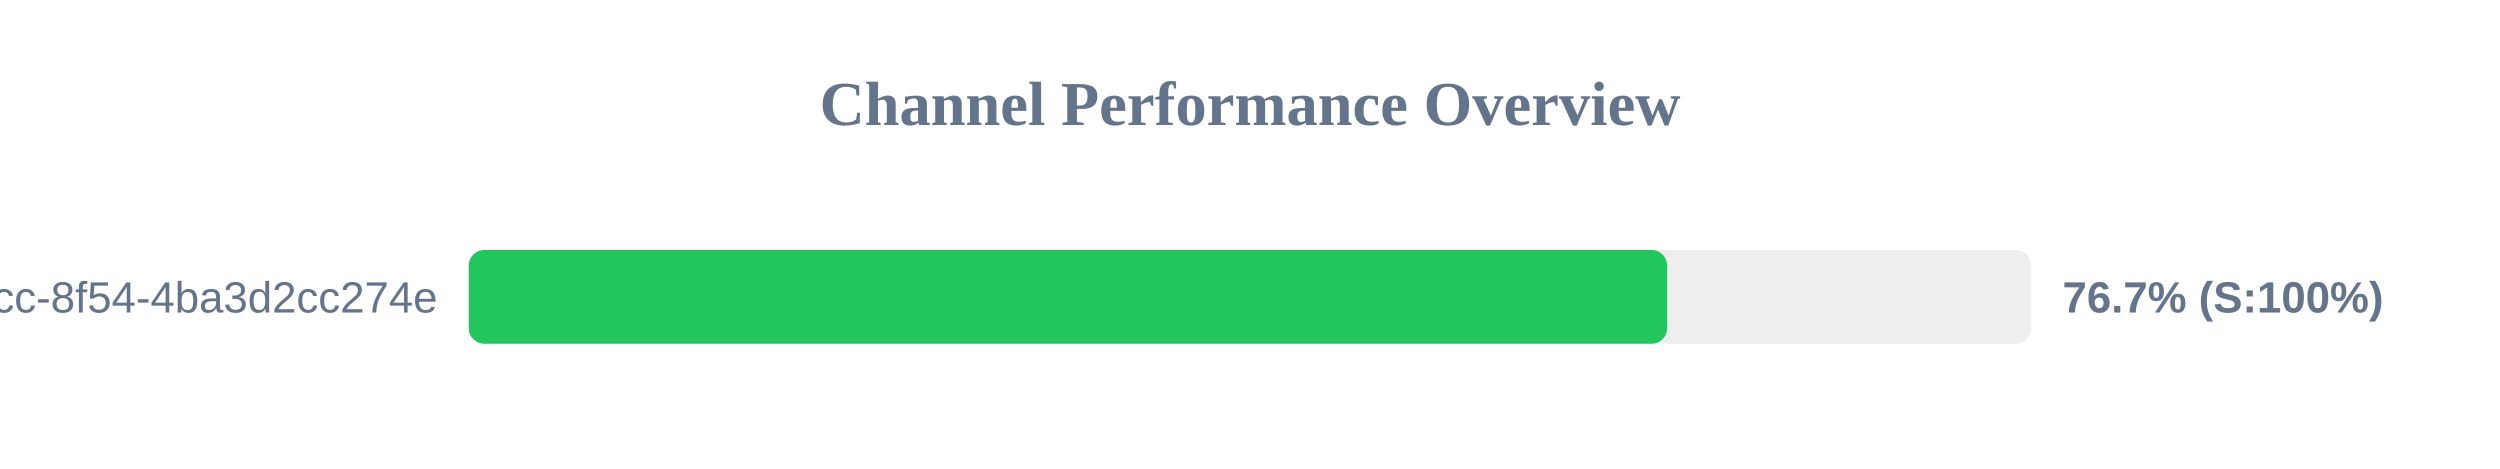
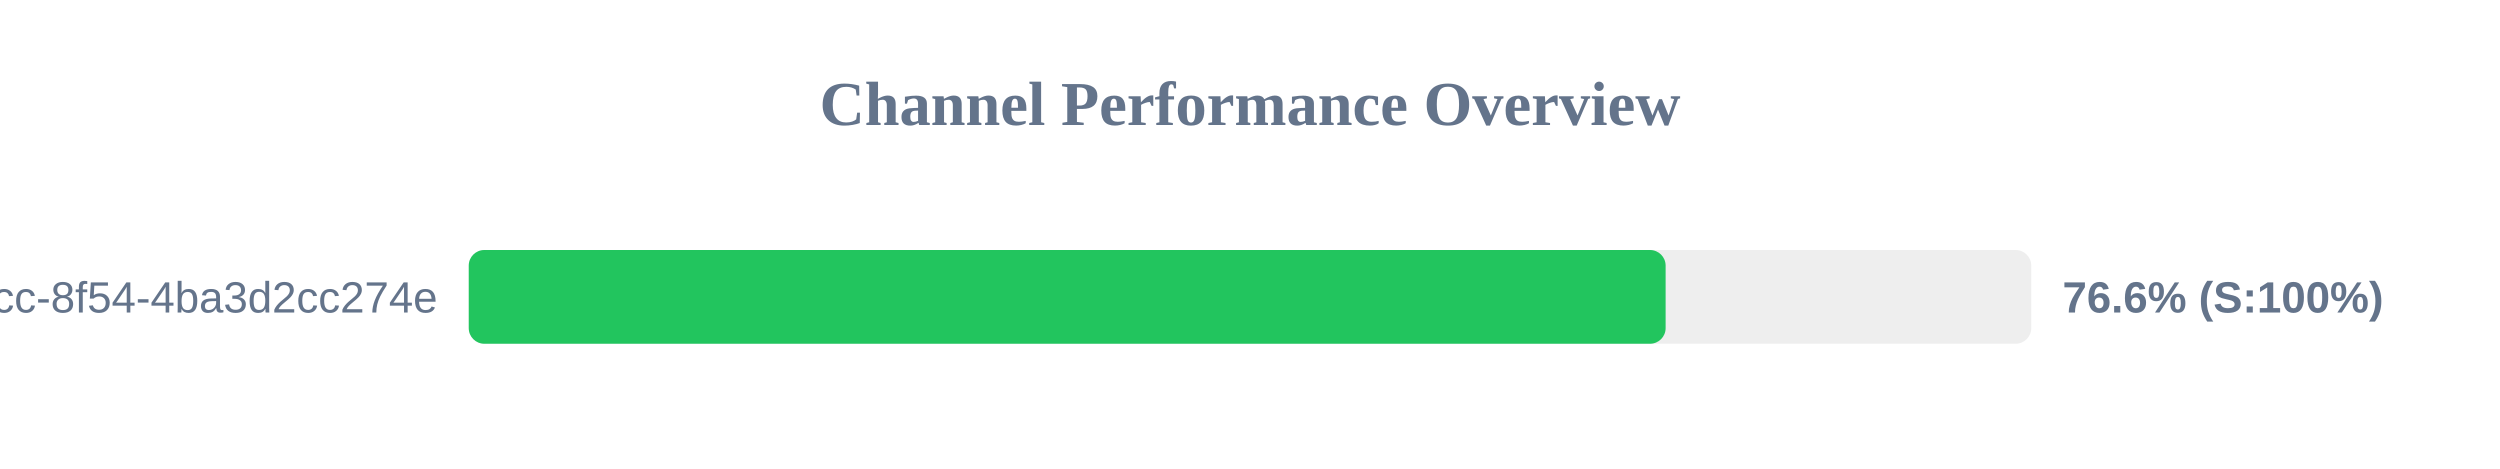
<svg xmlns="http://www.w3.org/2000/svg" width="800" height="150" version="1.1">
  <style>
        .row { font: 14px Arial; fill: #64748b; }
        .score { font: bold 14px Arial; fill: #64748b; }
    </style>
  <text x="400" y="40" text-anchor="middle" font-size="20px" font-weight="bold" fill="#64748b">Channel Performance Overview</text>
  <rect x="150" y="80" width="500" height="30" fill="#eee" rx="5" />
-   <rect x="150" y="80" width="383.5" height="30" fill="#22c55e" rx="5" />
+   <rect x="150" y="80" width="383.0" height="30" fill="#22c55e" rx="5" />
  <text x="140" y="100" text-anchor="end" class="row">?uuid=45cc0b3a-0adb-4dcc-8f54-4ba3d2cc274e</text>
-   <text x="660" y="100" text-anchor="start" class="score">76.7% (S:100%)</text>
+   <text x="660" y="100" text-anchor="start" class="score">76.6% (S:100%)</text>
</svg>
